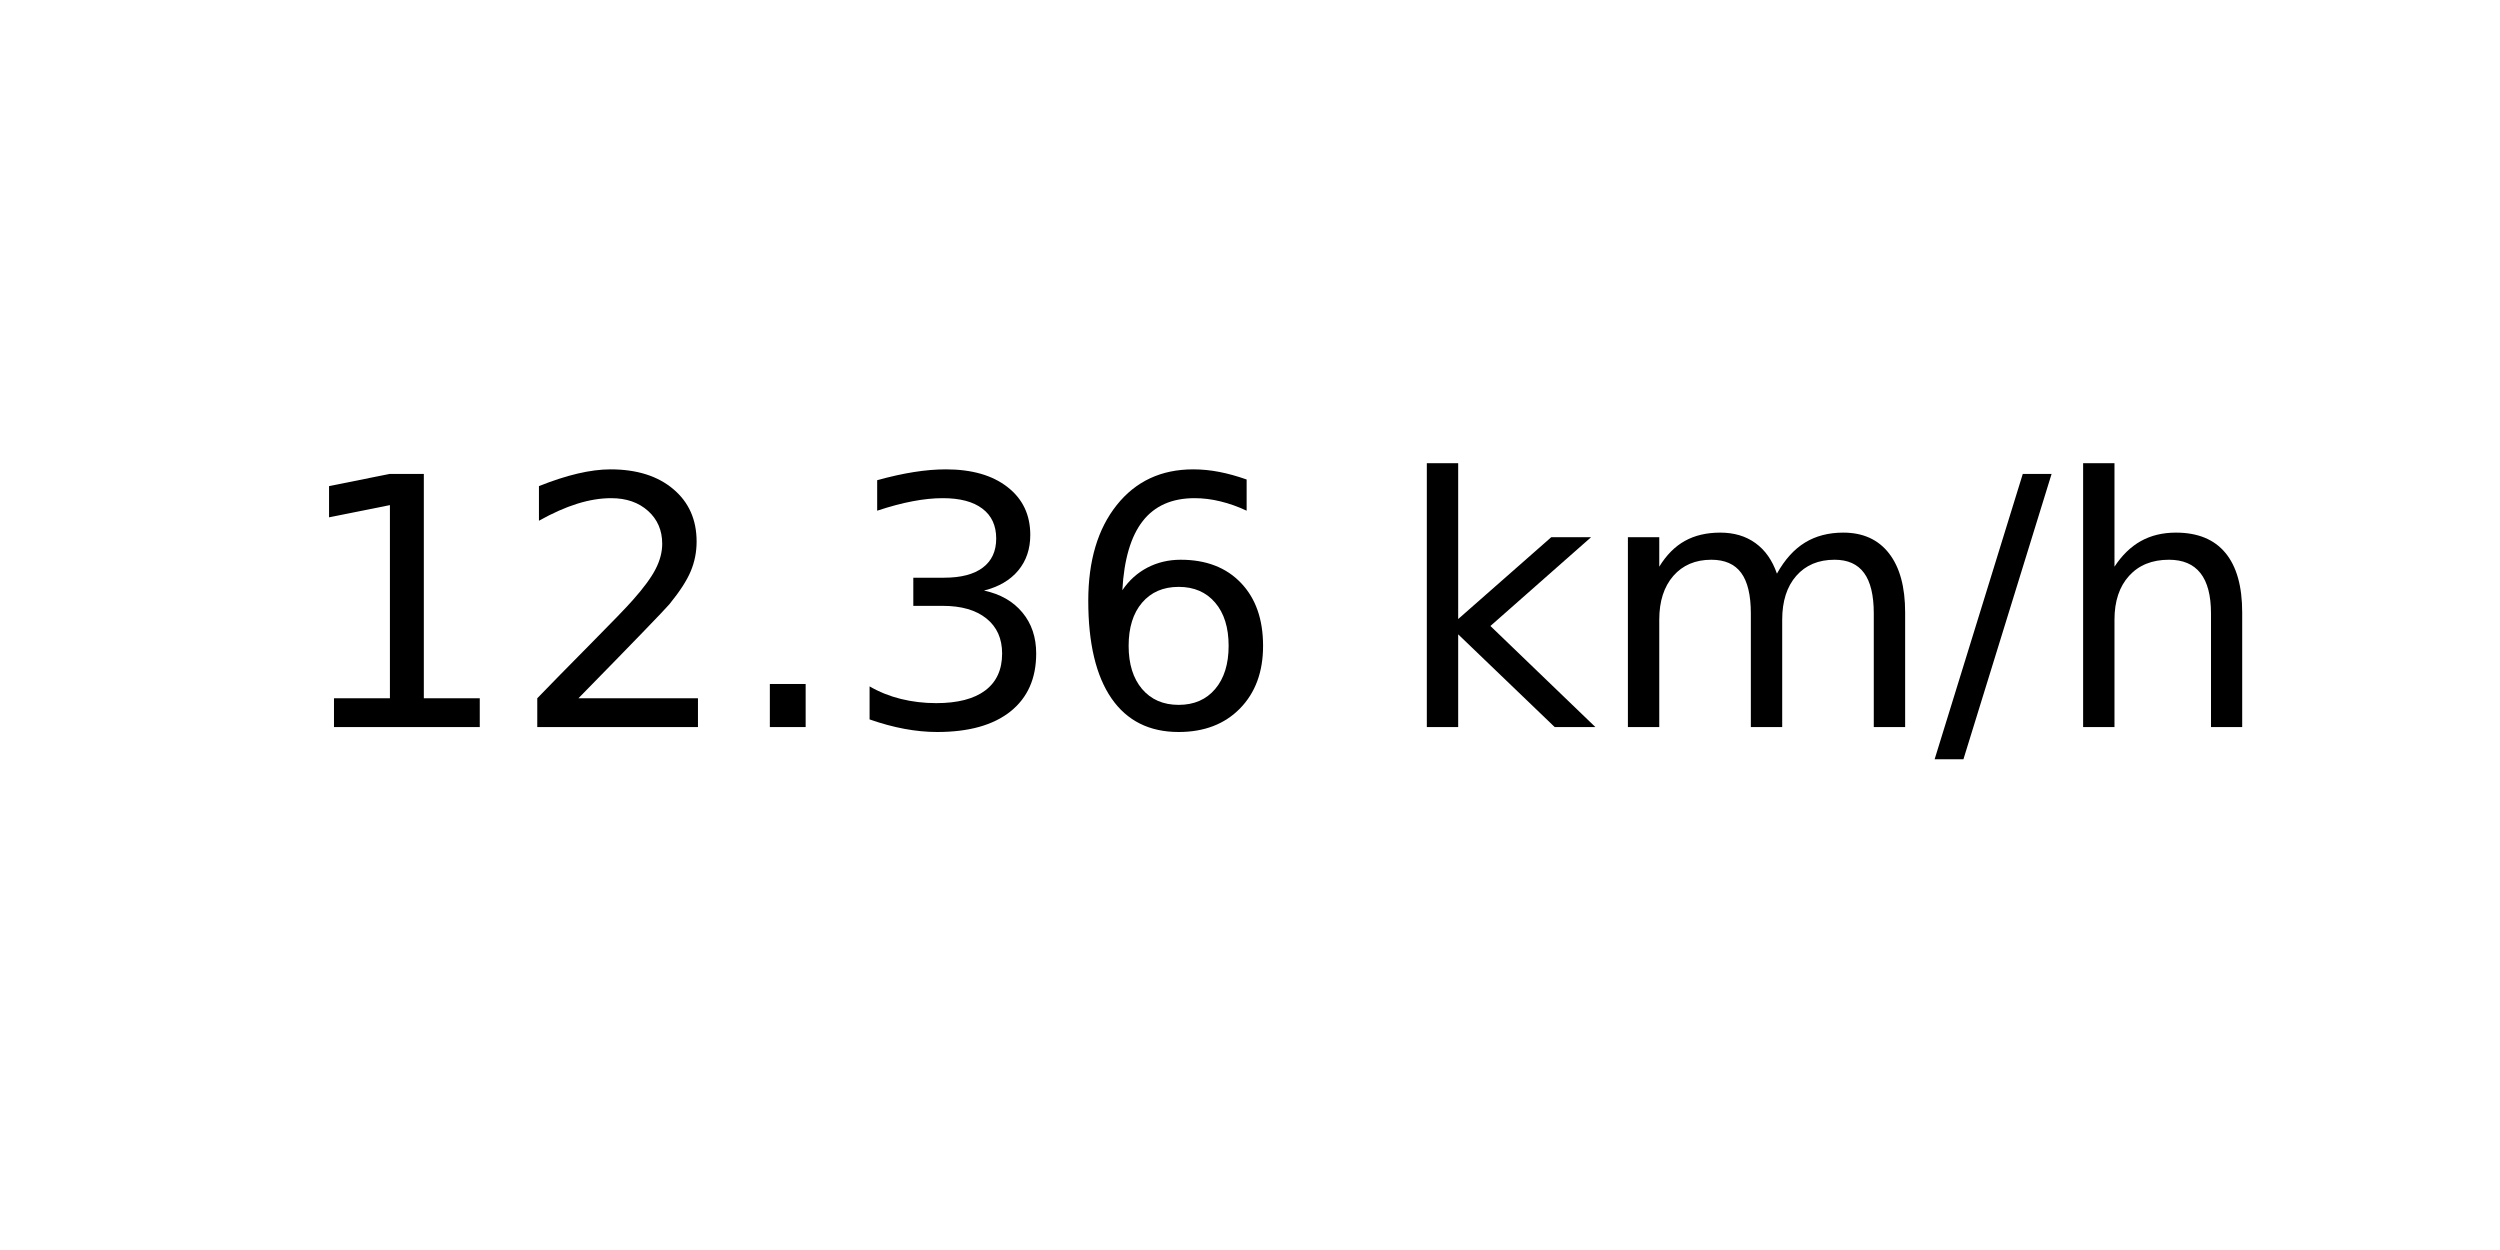
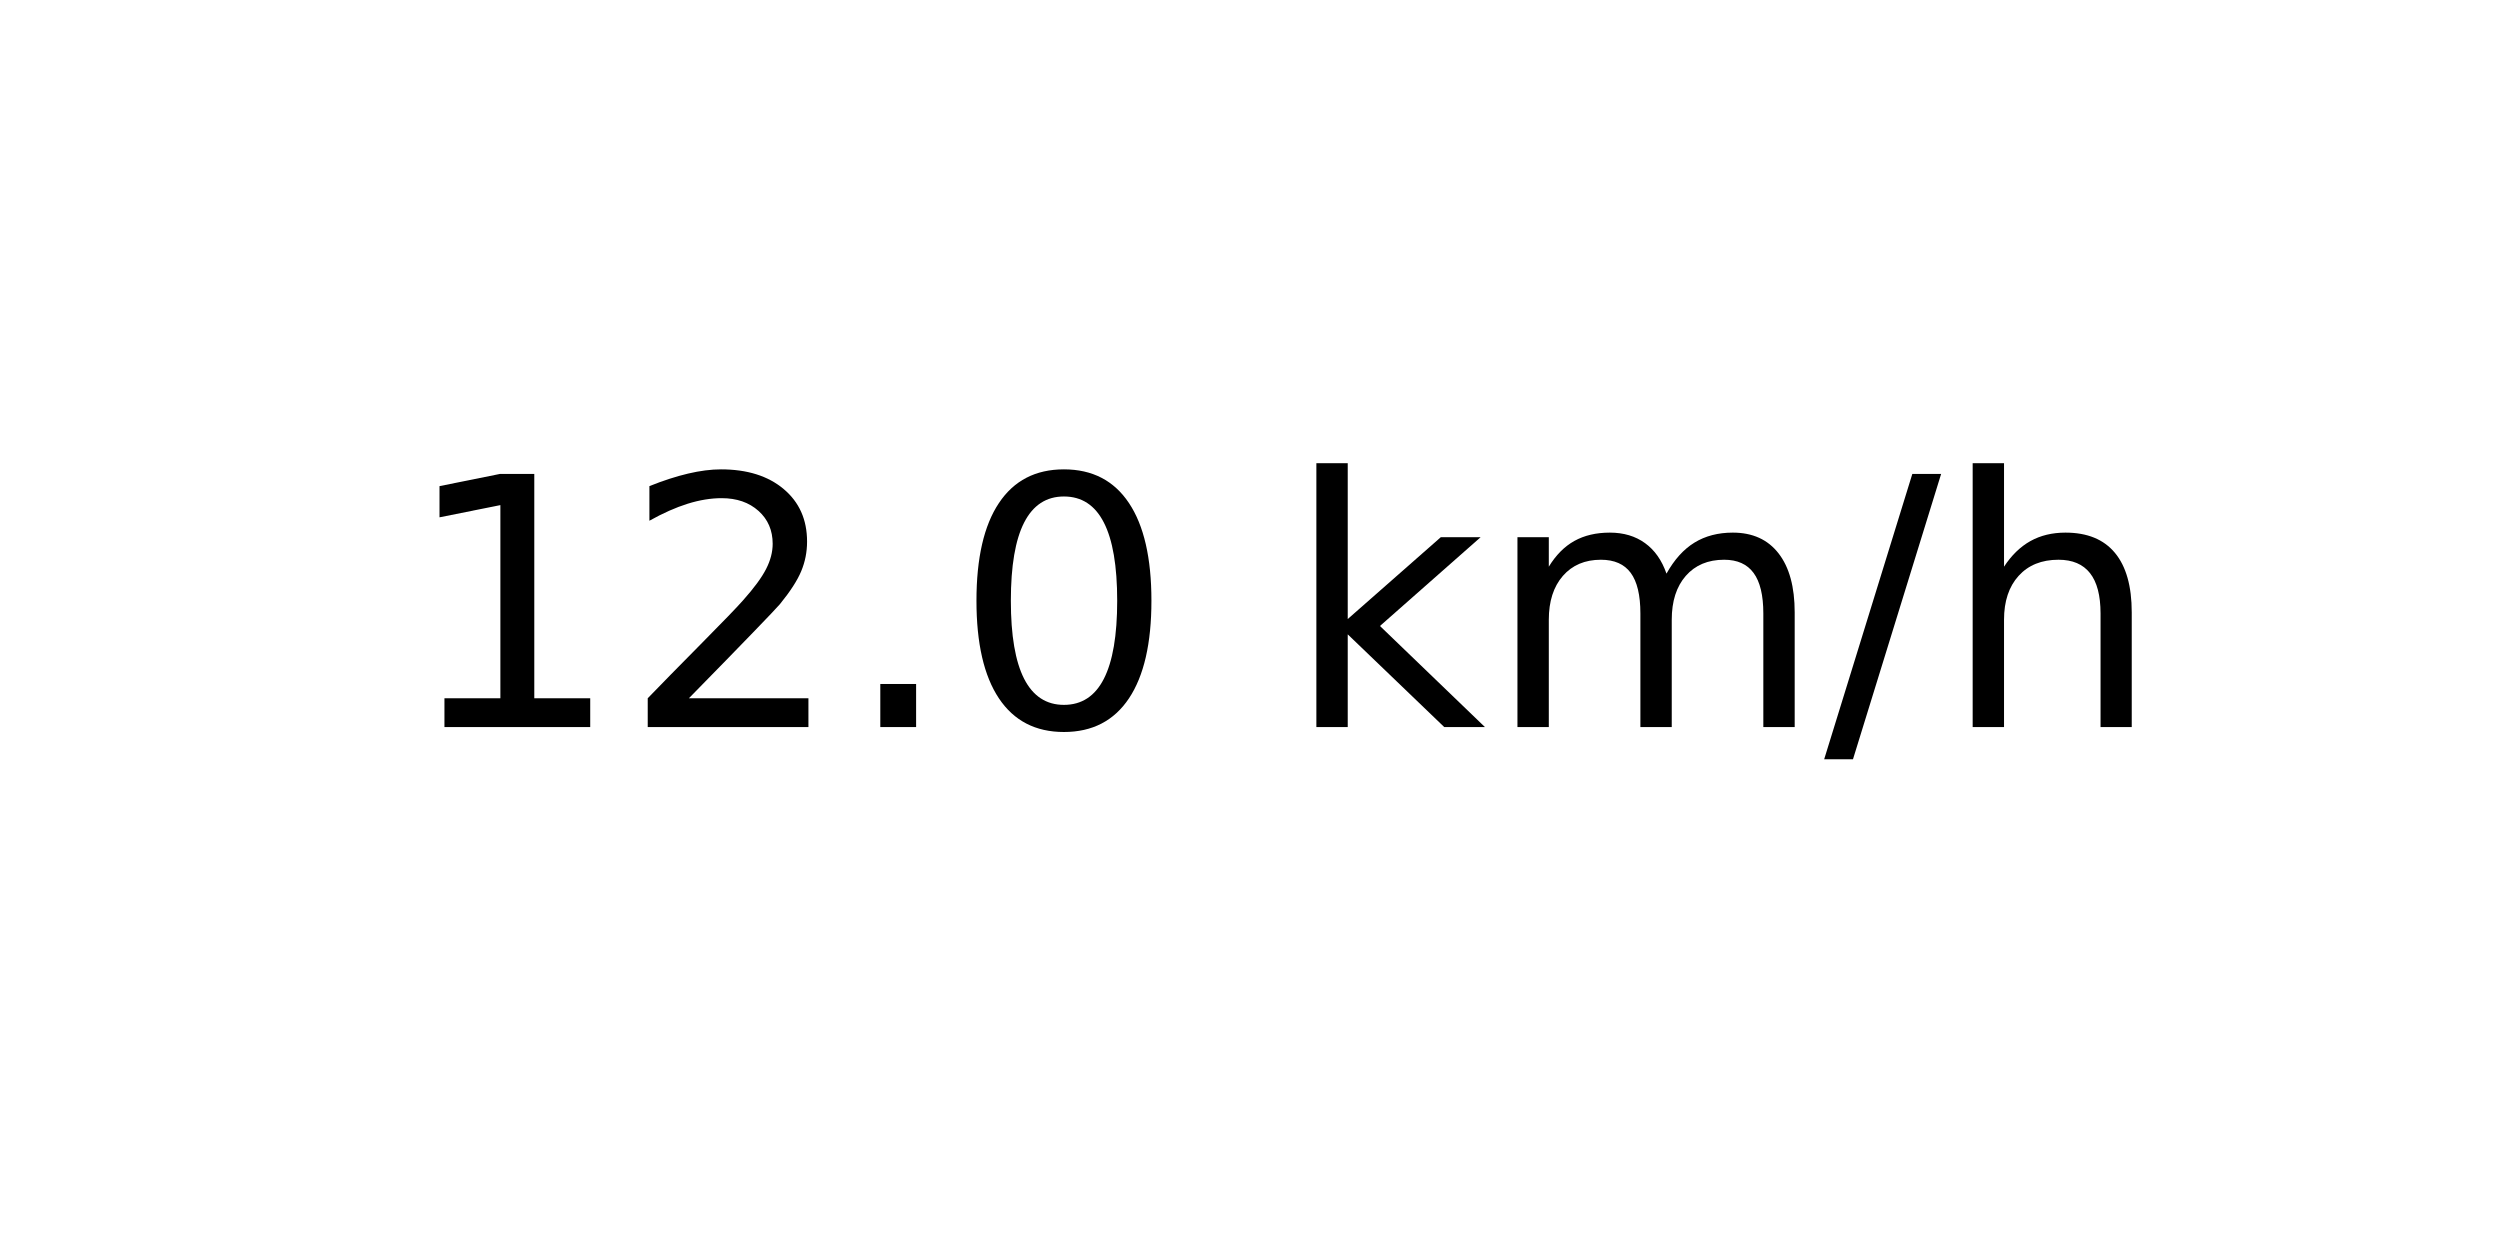
<svg xmlns="http://www.w3.org/2000/svg" xmlns:xlink="http://www.w3.org/1999/xlink" width="72pt" height="36pt" viewBox="0 0 72 36" version="1.1">
  <defs>
    <style type="text/css">*{stroke-linejoin: round; stroke-linecap: butt}</style>
  </defs>
  <g id="figure_1">
    <g id="axes_1">
      <g id="text_1">
-         <g transform="translate(8.378125 20.93937) scale(0.1 -0.1)">
+         <g transform="translate(11.55937 20.93937) scale(0.1 -0.1)">
          <defs>
            <path id="DejaVuSans-31" d="M 794 531  L 1825 531  L 1825 4091  L 703 3866  L 703 4441  L 1819 4666  L 2450 4666  L 2450 531  L 3481 531  L 3481 0  L 794 0  L 794 531  z " transform="scale(0.015625)" />
            <path id="DejaVuSans-32" d="M 1228 531  L 3431 531  L 3431 0  L 469 0  L 469 531  Q 828 903 1448 1529  Q 2069 2156 2228 2338  Q 2531 2678 2651 2914  Q 2772 3150 2772 3378  Q 2772 3750 2511 3984  Q 2250 4219 1831 4219  Q 1534 4219 1204 4116  Q 875 4013 500 3803  L 500 4441  Q 881 4594 1212 4672  Q 1544 4750 1819 4750  Q 2544 4750 2975 4387  Q 3406 4025 3406 3419  Q 3406 3131 3298 2873  Q 3191 2616 2906 2266  Q 2828 2175 2409 1742  Q 1991 1309 1228 531  z " transform="scale(0.015625)" />
            <path id="DejaVuSans-2e" d="M 684 794  L 1344 794  L 1344 0  L 684 0  L 684 794  z " transform="scale(0.015625)" />
-             <path id="DejaVuSans-33" d="M 2597 2516  Q 3050 2419 3304 2112  Q 3559 1806 3559 1356  Q 3559 666 3084 287  Q 2609 -91 1734 -91  Q 1441 -91 1130 -33  Q 819 25 488 141  L 488 750  Q 750 597 1062 519  Q 1375 441 1716 441  Q 2309 441 2620 675  Q 2931 909 2931 1356  Q 2931 1769 2642 2001  Q 2353 2234 1838 2234  L 1294 2234  L 1294 2753  L 1863 2753  Q 2328 2753 2575 2939  Q 2822 3125 2822 3475  Q 2822 3834 2567 4026  Q 2313 4219 1838 4219  Q 1578 4219 1281 4162  Q 984 4106 628 3988  L 628 4550  Q 988 4650 1302 4700  Q 1616 4750 1894 4750  Q 2613 4750 3031 4423  Q 3450 4097 3450 3541  Q 3450 3153 3228 2886  Q 3006 2619 2597 2516  z " transform="scale(0.015625)" />
-             <path id="DejaVuSans-36" d="M 2113 2584  Q 1688 2584 1439 2293  Q 1191 2003 1191 1497  Q 1191 994 1439 701  Q 1688 409 2113 409  Q 2538 409 2786 701  Q 3034 994 3034 1497  Q 3034 2003 2786 2293  Q 2538 2584 2113 2584  z M 3366 4563  L 3366 3988  Q 3128 4100 2886 4159  Q 2644 4219 2406 4219  Q 1781 4219 1451 3797  Q 1122 3375 1075 2522  Q 1259 2794 1537 2939  Q 1816 3084 2150 3084  Q 2853 3084 3261 2657  Q 3669 2231 3669 1497  Q 3669 778 3244 343  Q 2819 -91 2113 -91  Q 1303 -91 875 529  Q 447 1150 447 2328  Q 447 3434 972 4092  Q 1497 4750 2381 4750  Q 2619 4750 2861 4703  Q 3103 4656 3366 4563  z " transform="scale(0.015625)" />
+             <path id="DejaVuSans-30" d="M 2034 4250  Q 1547 4250 1301 3770  Q 1056 3291 1056 2328  Q 1056 1369 1301 889  Q 1547 409 2034 409  Q 2525 409 2770 889  Q 3016 1369 3016 2328  Q 3016 3291 2770 3770  Q 2525 4250 2034 4250  z M 2034 4750  Q 2819 4750 3233 4129  Q 3647 3509 3647 2328  Q 3647 1150 3233 529  Q 2819 -91 2034 -91  Q 1250 -91 836 529  Q 422 1150 422 2328  Q 422 3509 836 4129  Q 1250 4750 2034 4750  z " transform="scale(0.015625)" />
            <path id="DejaVuSans-20" transform="scale(0.015625)" />
            <path id="DejaVuSans-6b" d="M 581 4863  L 1159 4863  L 1159 1991  L 2875 3500  L 3609 3500  L 1753 1863  L 3688 0  L 2938 0  L 1159 1709  L 1159 0  L 581 0  L 581 4863  z " transform="scale(0.015625)" />
            <path id="DejaVuSans-6d" d="M 3328 2828  Q 3544 3216 3844 3400  Q 4144 3584 4550 3584  Q 5097 3584 5394 3201  Q 5691 2819 5691 2113  L 5691 0  L 5113 0  L 5113 2094  Q 5113 2597 4934 2840  Q 4756 3084 4391 3084  Q 3944 3084 3684 2787  Q 3425 2491 3425 1978  L 3425 0  L 2847 0  L 2847 2094  Q 2847 2600 2669 2842  Q 2491 3084 2119 3084  Q 1678 3084 1418 2786  Q 1159 2488 1159 1978  L 1159 0  L 581 0  L 581 3500  L 1159 3500  L 1159 2956  Q 1356 3278 1631 3431  Q 1906 3584 2284 3584  Q 2666 3584 2933 3390  Q 3200 3197 3328 2828  z " transform="scale(0.015625)" />
            <path id="DejaVuSans-2f" d="M 1625 4666  L 2156 4666  L 531 -594  L 0 -594  L 1625 4666  z " transform="scale(0.015625)" />
            <path id="DejaVuSans-68" d="M 3513 2113  L 3513 0  L 2938 0  L 2938 2094  Q 2938 2591 2744 2837  Q 2550 3084 2163 3084  Q 1697 3084 1428 2787  Q 1159 2491 1159 1978  L 1159 0  L 581 0  L 581 4863  L 1159 4863  L 1159 2956  Q 1366 3272 1645 3428  Q 1925 3584 2291 3584  Q 2894 3584 3203 3211  Q 3513 2838 3513 2113  z " transform="scale(0.015625)" />
          </defs>
          <use xlink:href="#DejaVuSans-31" />
          <use xlink:href="#DejaVuSans-32" x="63.623" />
          <use xlink:href="#DejaVuSans-2e" x="127.246" />
-           <use xlink:href="#DejaVuSans-33" x="159.033" />
-           <use xlink:href="#DejaVuSans-36" x="222.656" />
-           <use xlink:href="#DejaVuSans-20" x="286.279" />
-           <use xlink:href="#DejaVuSans-6b" x="318.066" />
-           <use xlink:href="#DejaVuSans-6d" x="375.977" />
-           <use xlink:href="#DejaVuSans-2f" x="473.389" />
-           <use xlink:href="#DejaVuSans-68" x="507.08" />
+           <use xlink:href="#DejaVuSans-30" x="159.033" />
+           <use xlink:href="#DejaVuSans-20" x="222.656" />
+           <use xlink:href="#DejaVuSans-6b" x="254.443" />
+           <use xlink:href="#DejaVuSans-6d" x="312.354" />
+           <use xlink:href="#DejaVuSans-2f" x="409.766" />
+           <use xlink:href="#DejaVuSans-68" x="443.457" />
        </g>
      </g>
    </g>
  </g>
</svg>
